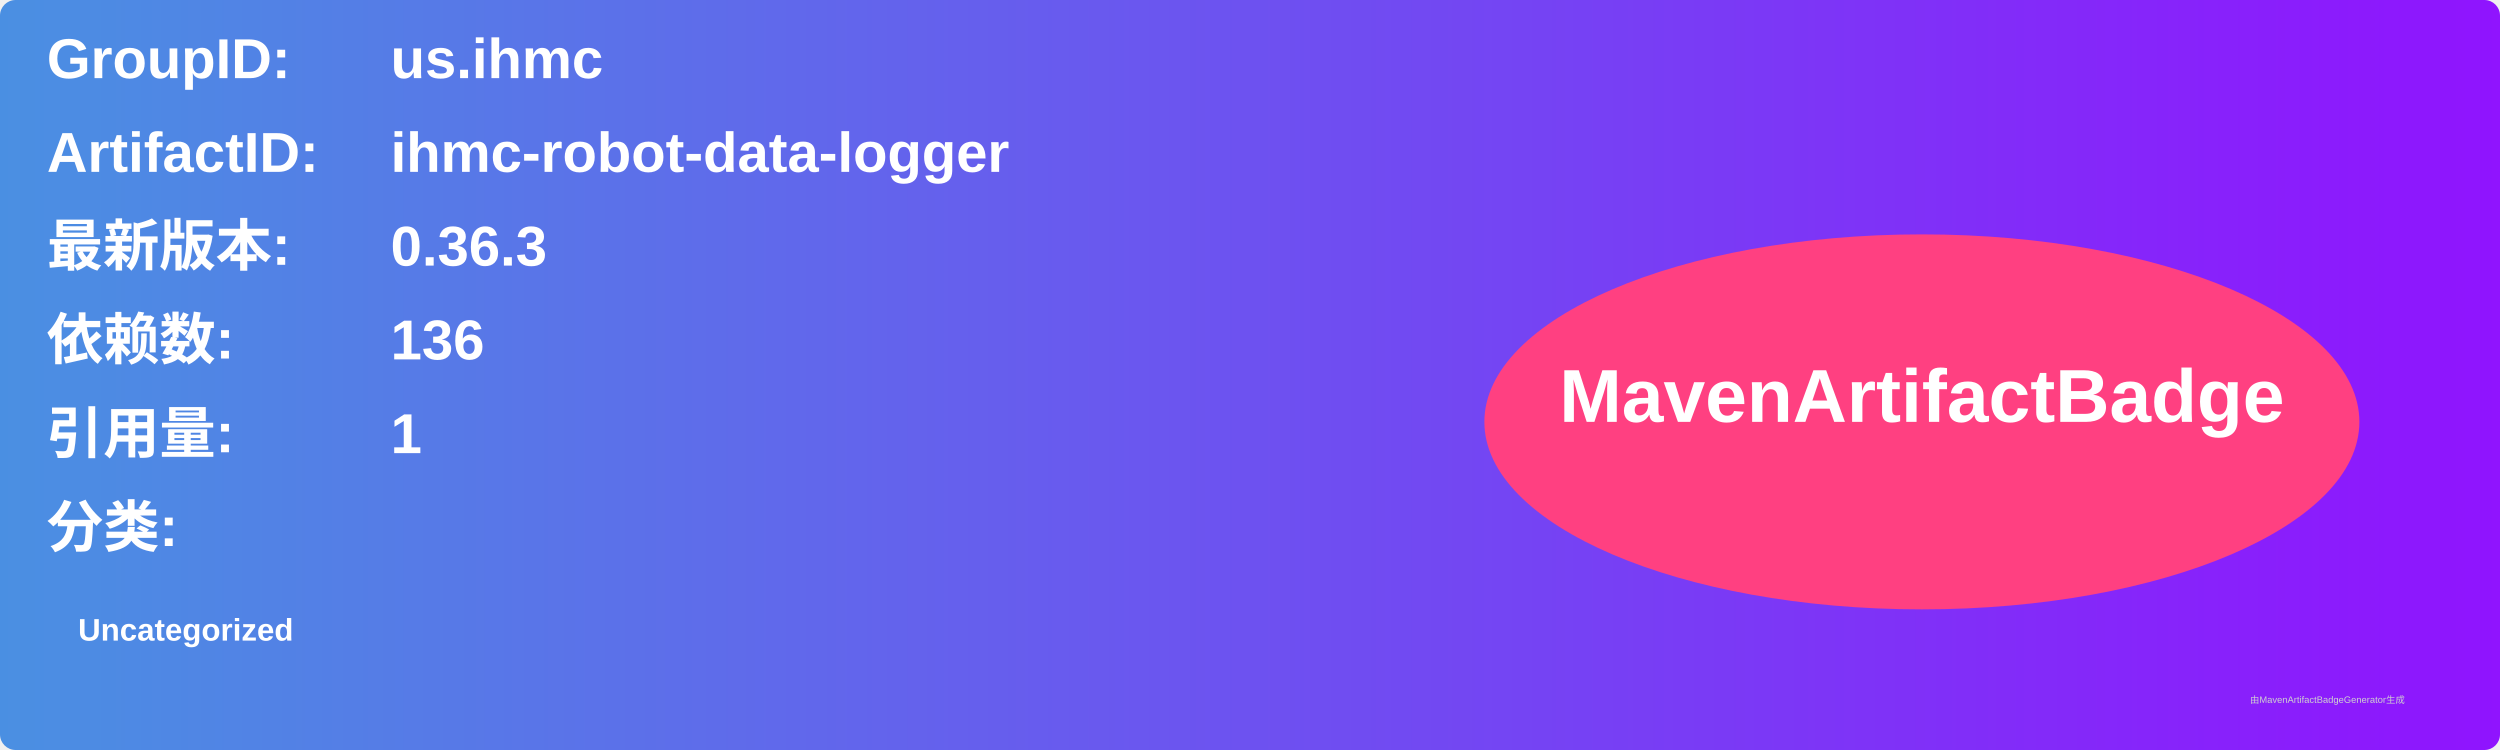
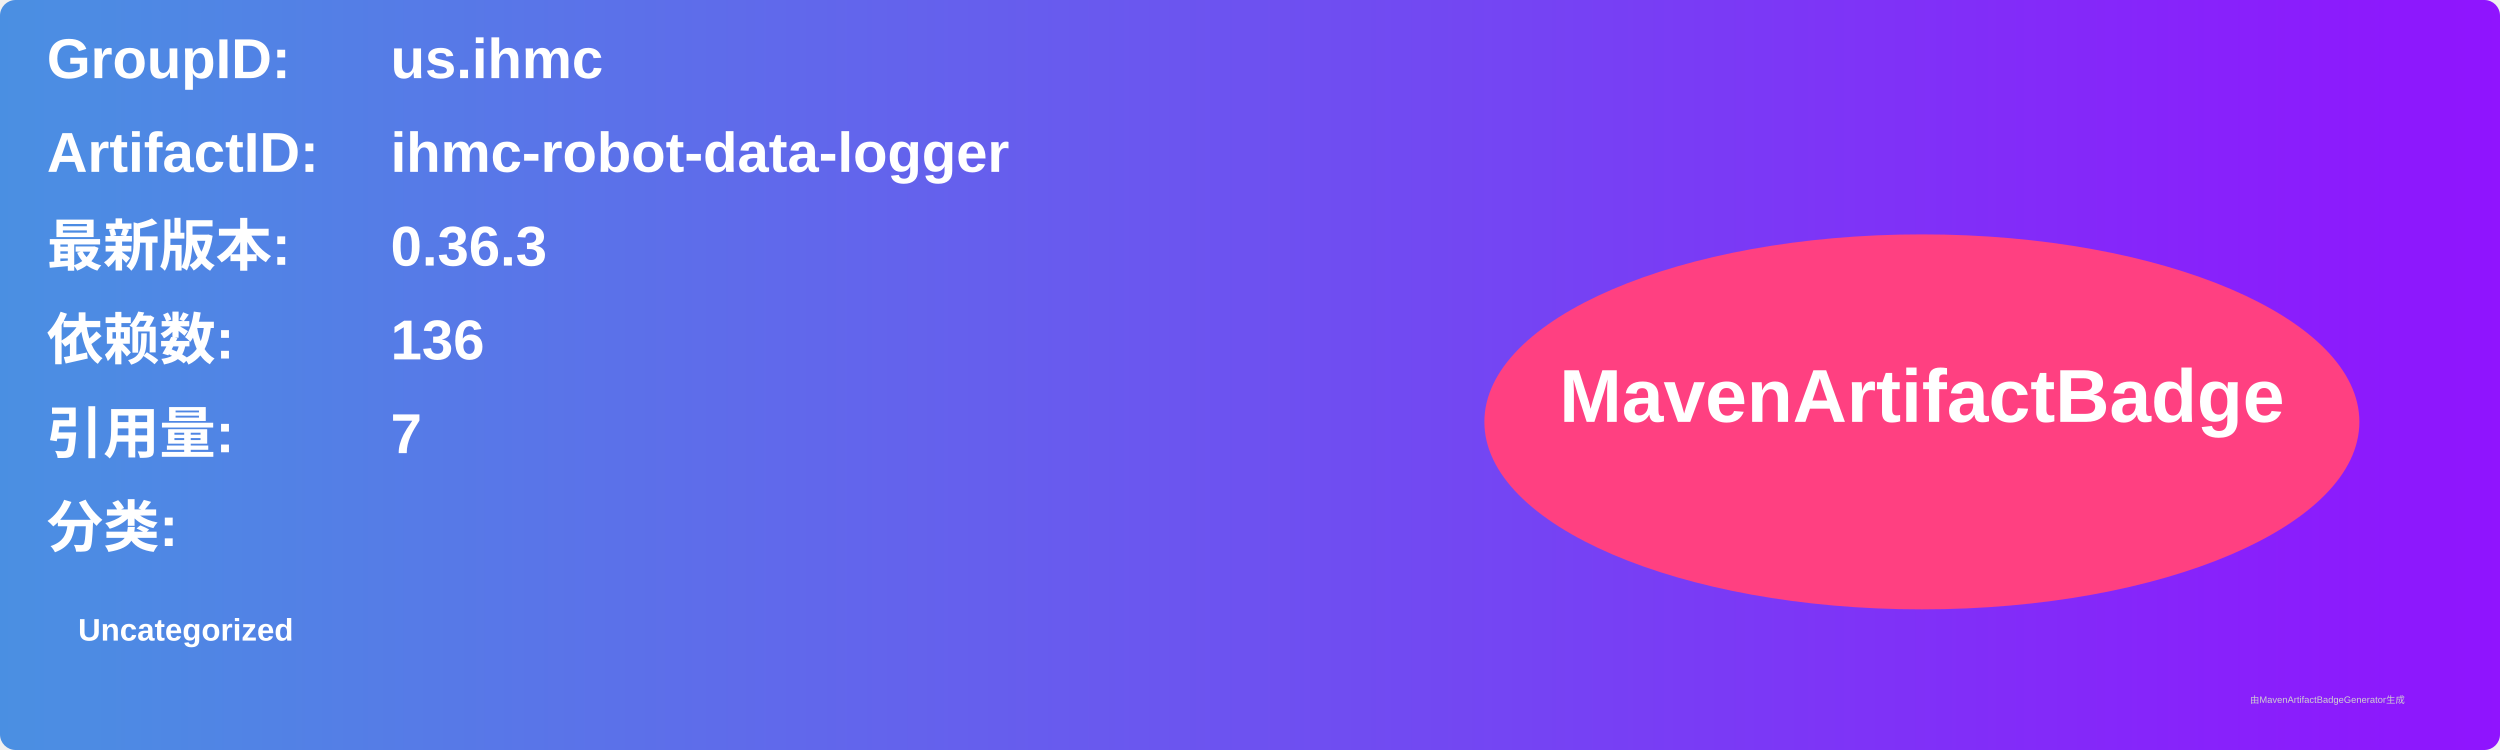
<svg xmlns="http://www.w3.org/2000/svg" width="800" height="240" viewBox="0 0 800 240">
  <linearGradient id="grad" x1="0%" y1="0%" x2="100%" y2="0%">
    <stop offset="0%" stop-color="#4a90e2" />
    <stop offset="100%" stop-color="#9013fe" />
  </linearGradient>
  <rect width="100%" height="100%" rx="5" ry="5" fill="url(#grad)" />
  <g transform="translate(15, 15)">
    <text x="0" y="10" font-family="Arial" font-size="18" fill="white" font-weight="bold" width="260">GroupID:</text>
    <text x="110" y="10" font-family="Arial" font-size="18" fill="white" font-weight="bold" width="460">us.ihmc</text>
    <text x="0" y="40" font-family="Arial" font-size="18" fill="white" font-weight="bold" width="260">ArtifactID:</text>
    <text x="110" y="40" font-family="Arial" font-size="18" fill="white" font-weight="bold" width="460">ihmc-robot-data-logger</text>
    <text x="0" y="70" font-family="Arial" font-size="18" fill="white" font-weight="bold">最新版本:</text>
    <text x="110" y="70" font-family="Arial" font-size="18" fill="white" font-weight="bold">
      <tspan font-weight="bold">0.36.3</tspan>
    </text>
    <text x="0" y="100" font-family="Arial" font-size="18" fill="white" font-weight="bold">依赖数: </text>
    <text x="110" y="100" font-family="Arial" font-size="18" fill="white">
      <tspan font-weight="bold">136</tspan>
    </text>
    <text x="0" y="130" font-family="Arial" font-size="18" fill="white" font-weight="bold">引用量: </text>
    <text x="110" y="130" font-family="Arial" font-size="18" fill="white">
-       <tspan font-weight="bold">1</tspan>
+       <tspan font-weight="bold">7</tspan>
    </text>
    <text x="0" y="160" font-family="Arial" font-size="18" fill="white" font-weight="bold">分类:</text>
    <text x="10" y="190" font-family="Arial" font-size="10" fill="white">
      <tspan font-weight="bold">Uncategorized</tspan>
    </text>
    <ellipse cx="600" cy="120" rx="140" ry="60" fill="#ff4081" />
    <text x="600" y="120" text-anchor="middle" font-family="Arial" font-size="24" fill="white" font-weight="bold">MavenArtifactBadge</text>
  </g>
  <text x="720" y="225" font-family="Arial" font-size="3" fill="#d0d0d0">由MavenArtifactBadgeGenerator生成</text>
</svg>
